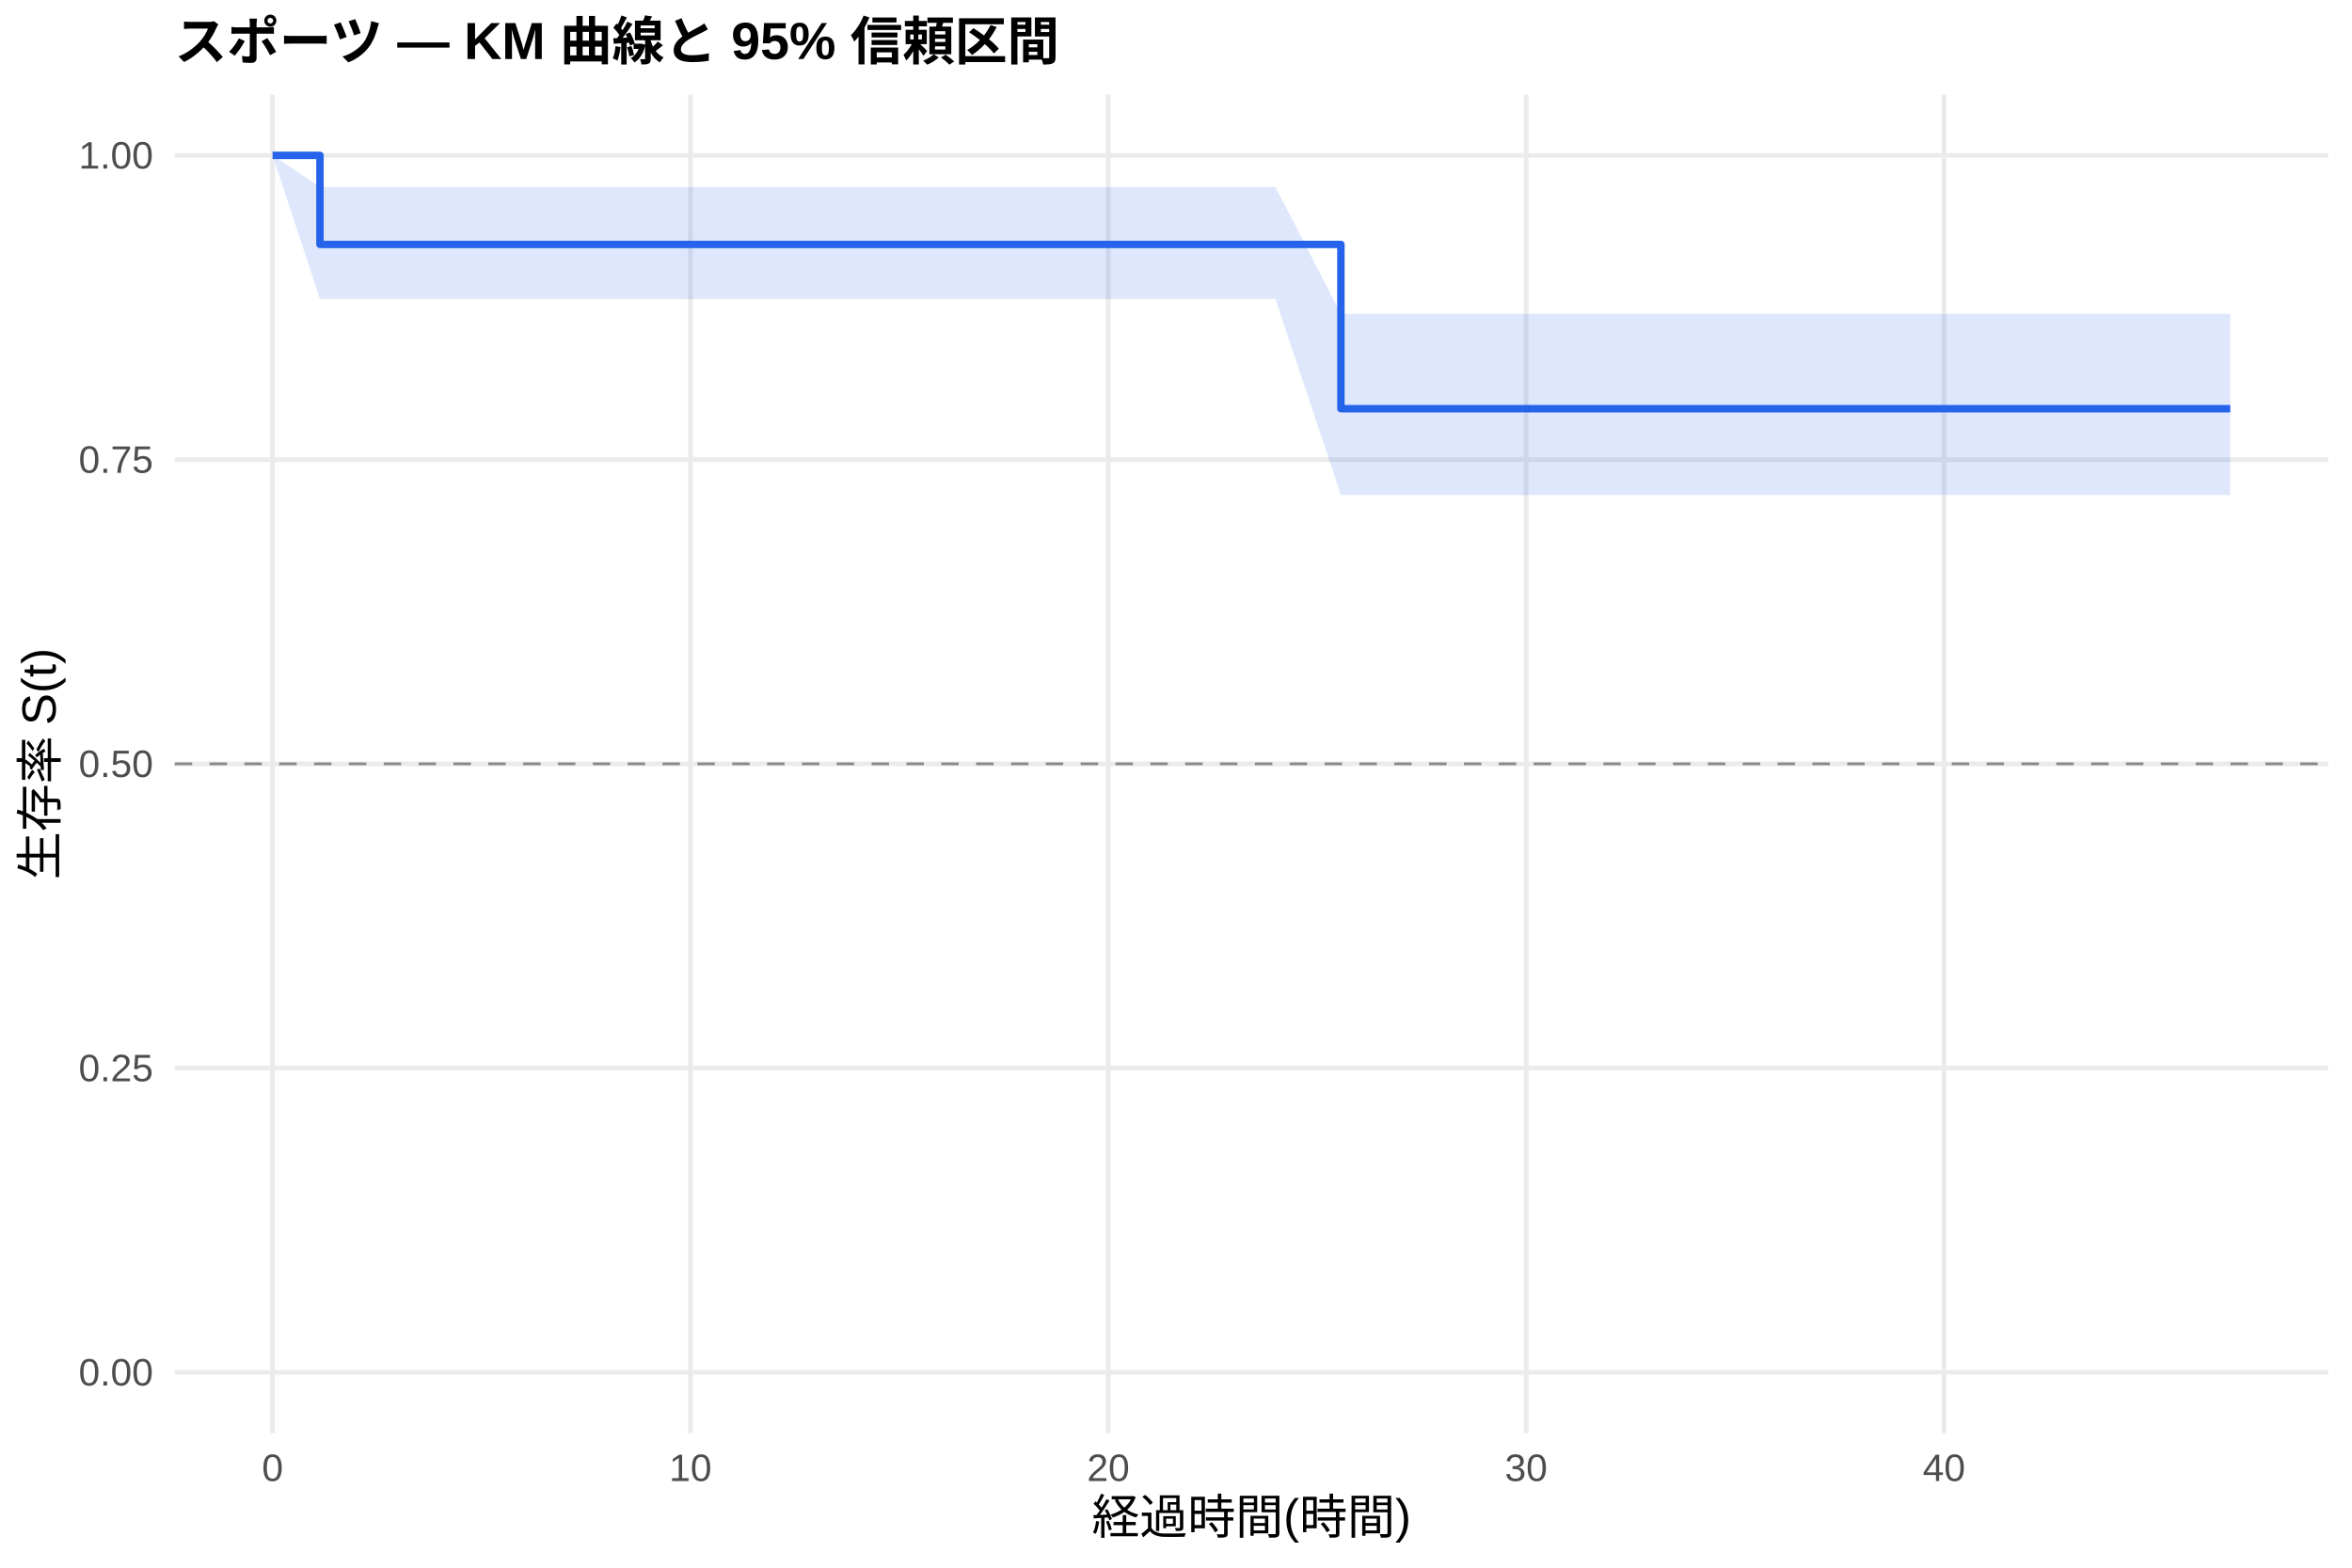
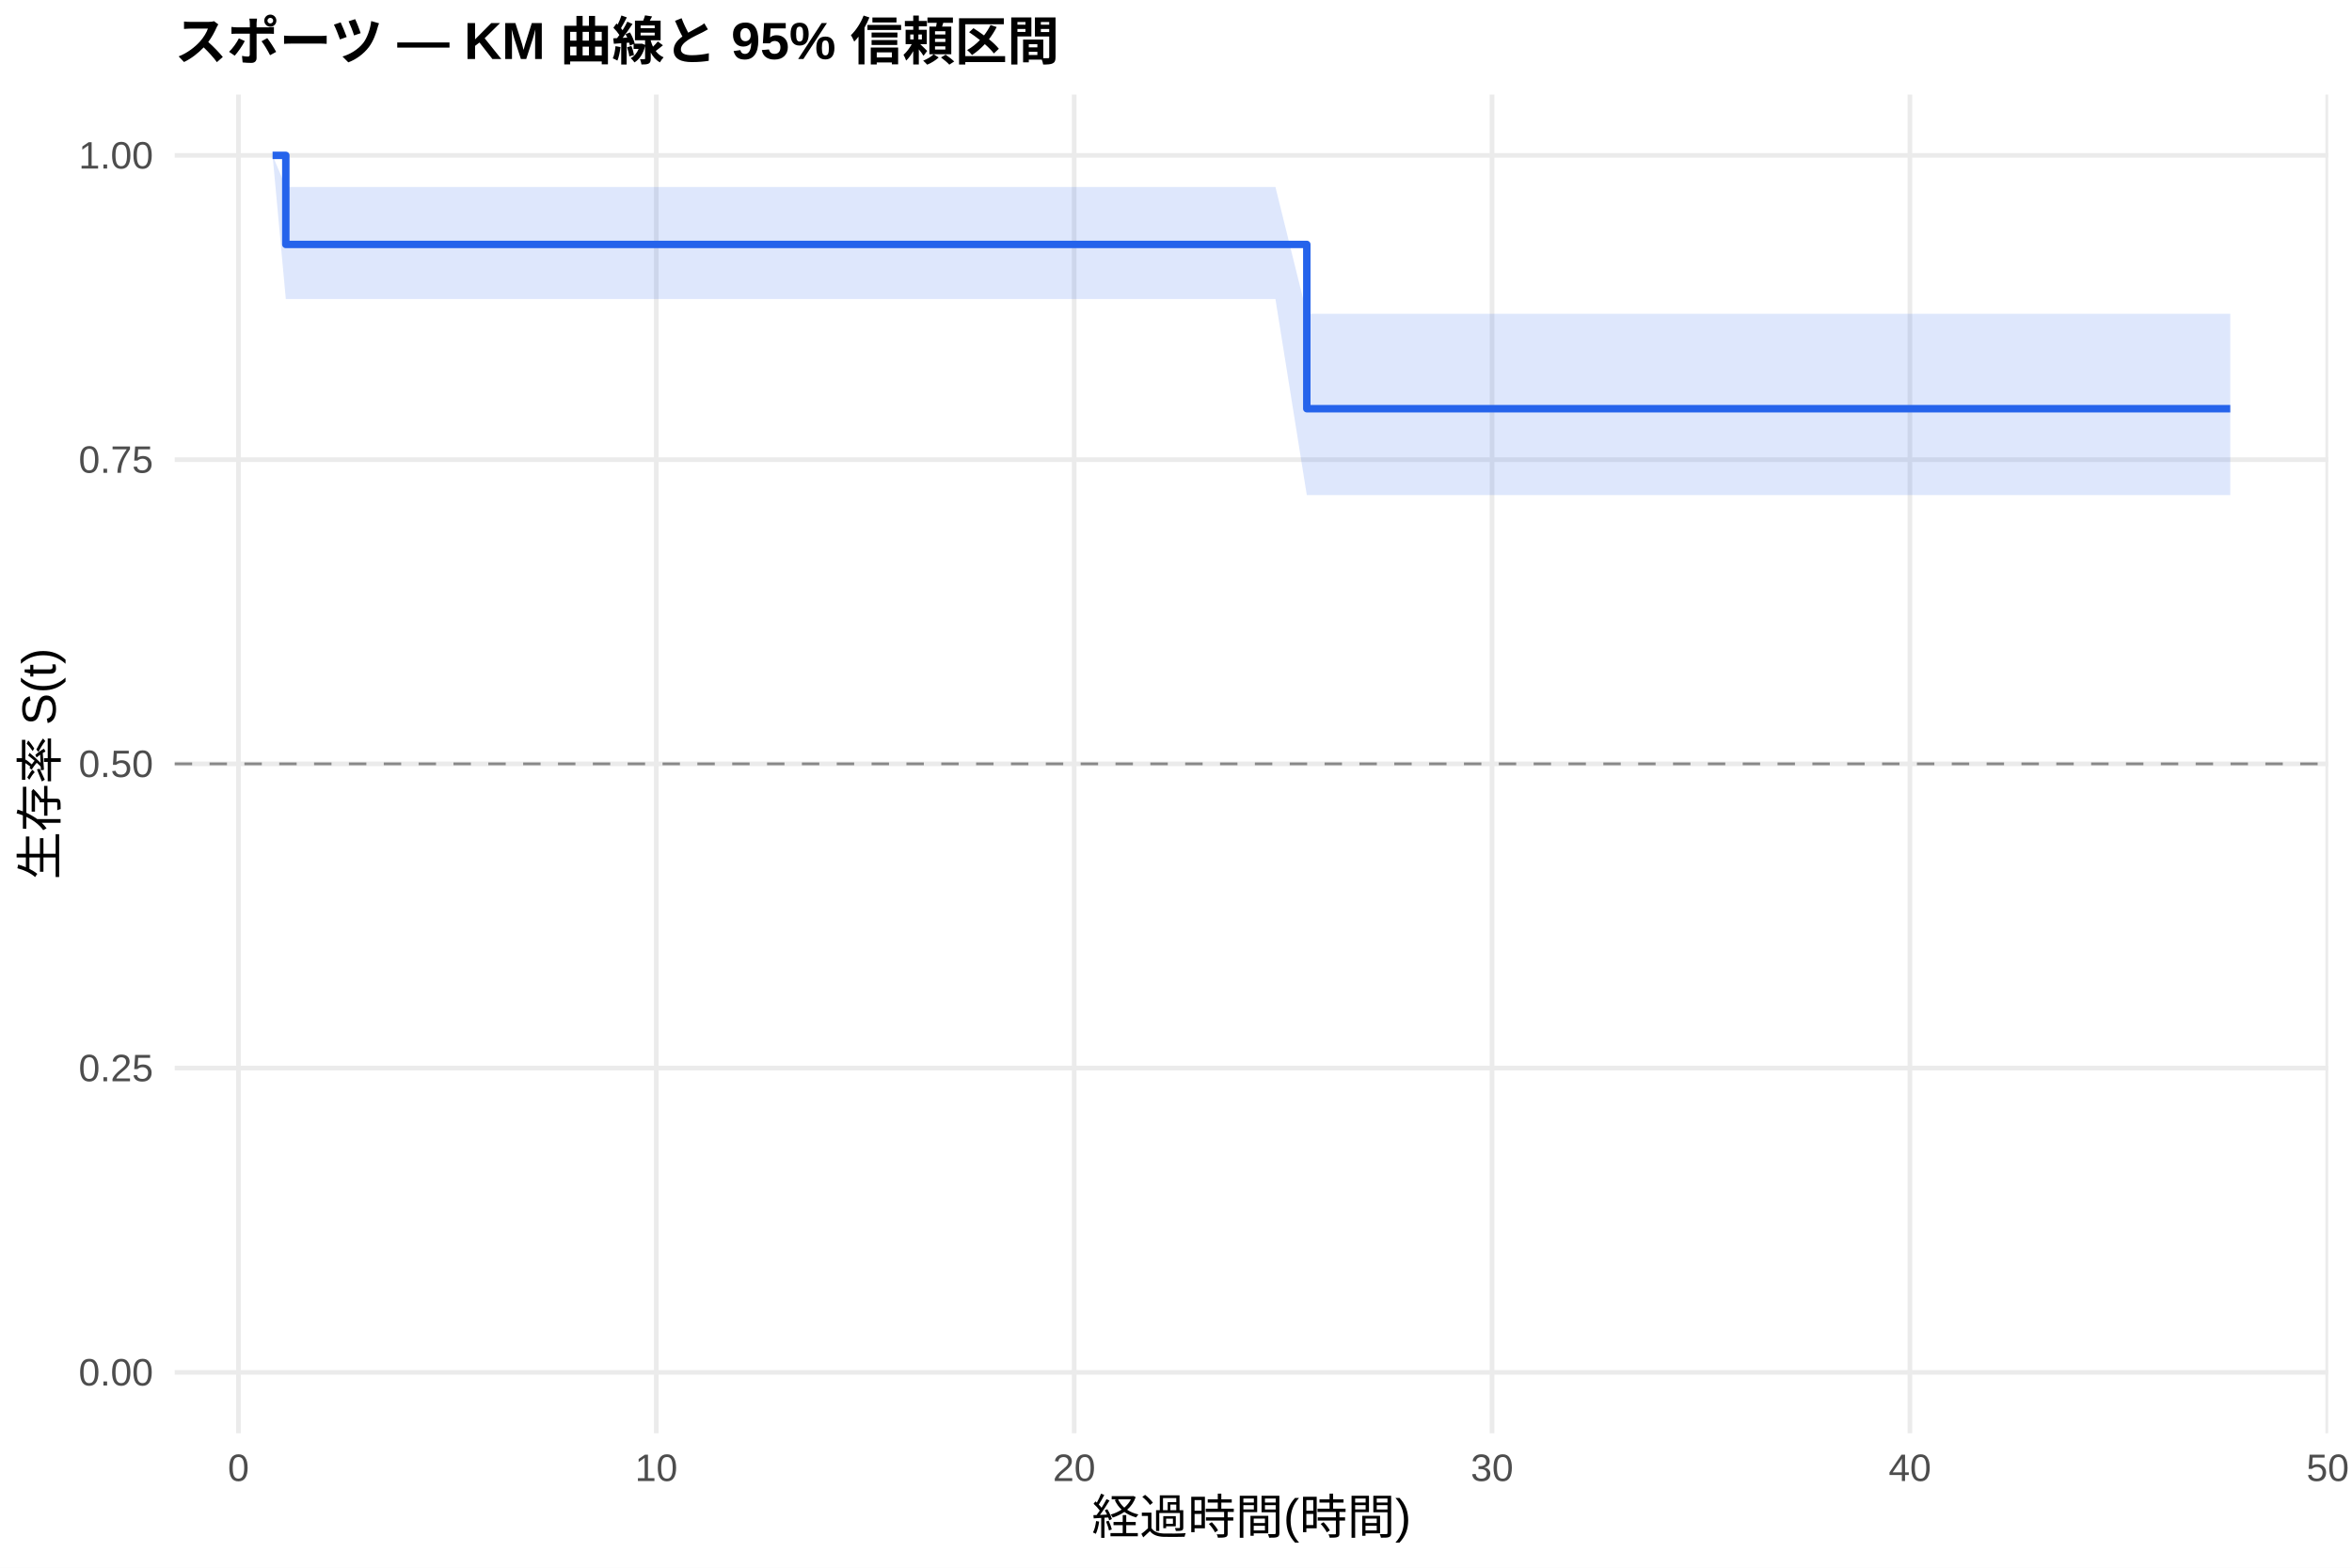
<svg xmlns="http://www.w3.org/2000/svg" width="540.00pt" height="360.00pt" viewBox="0 0 540.00 360.00">
  <g class="svglite">
    <defs>
      <style type="text/css">
    .svglite line, .svglite polyline, .svglite polygon, .svglite path, .svglite rect, .svglite circle {
      fill: none;
      stroke: #000000;
      stroke-linecap: round;
      stroke-linejoin: round;
      stroke-miterlimit: 10.00;
    }
    .svglite text {
      white-space: pre;
    }
    .svglite g.glyphgroup path {
      fill: inherit;
      stroke: none;
    }
  </style>
    </defs>
    <rect width="100%" height="100%" style="stroke: none; fill: #FFFFFF;" />
    <defs>
      <clipPath id="cpMC4wMHw1NDAuMDB8MC4wMHwzNjAuMDA=">
        <rect x="0.00" y="0.00" width="540.00" height="360.00" />
      </clipPath>
    </defs>
    <g clip-path="url(#cpMC4wMHw1NDAuMDB8MC4wMHwzNjAuMDA=)">
      <rect x="0" y="0.00" width="540.00" height="360.00" style="stroke-width: 1.07; stroke: none; fill: #FFFFFF;" />
    </g>
    <defs>
      <clipPath id="cpNDAuMTF8NTM0LjUyfDIxLjcxfDMyOS4xMg==">
        <rect x="40.11" y="21.71" width="494.41" height="307.41" />
      </clipPath>
    </defs>
    <g clip-path="url(#cpNDAuMTF8NTM0LjUyfDIxLjcxfDMyOS4xMg==)">
      <polyline points="40.11,315.14 534.52,315.14 " style="stroke-width: 1.07; stroke: #EBEBEB; stroke-linecap: butt;" />
      <polyline points="40.11,245.28 534.52,245.28 " style="stroke-width: 1.07; stroke: #EBEBEB; stroke-linecap: butt;" />
      <polyline points="40.11,175.41 534.52,175.41 " style="stroke-width: 1.07; stroke: #EBEBEB; stroke-linecap: butt;" />
      <polyline points="40.11,105.55 534.52,105.55 " style="stroke-width: 1.07; stroke: #EBEBEB; stroke-linecap: butt;" />
      <polyline points="40.11,35.68 534.52,35.68 " style="stroke-width: 1.07; stroke: #EBEBEB; stroke-linecap: butt;" />
-       <polyline points="62.58,329.12 62.58,21.71 " style="stroke-width: 1.07; stroke: #EBEBEB; stroke-linecap: butt;" />
-       <polyline points="158.52,329.12 158.52,21.71 " style="stroke-width: 1.07; stroke: #EBEBEB; stroke-linecap: butt;" />
-       <polyline points="254.46,329.12 254.46,21.71 " style="stroke-width: 1.07; stroke: #EBEBEB; stroke-linecap: butt;" />
-       <polyline points="350.39,329.12 350.39,21.71 " style="stroke-width: 1.07; stroke: #EBEBEB; stroke-linecap: butt;" />
-       <polyline points="446.33,329.12 446.33,21.71 " style="stroke-width: 1.07; stroke: #EBEBEB; stroke-linecap: butt;" />
-       <polygon points="62.58,35.68 73.46,42.94 85.93,42.94 120.78,42.94 133.42,42.94 157.56,42.94 284.68,42.94 292.83,42.94 307.86,72.06 333.60,72.06 364.14,72.06 372.62,72.06 388.77,72.06 401.40,72.06 432.10,72.06 487.90,72.06 512.05,72.06 512.05,113.69 487.90,113.69 432.10,113.69 401.40,113.69 388.77,113.69 372.62,113.69 364.14,113.69 333.60,113.69 307.86,113.69 292.83,68.68 284.68,68.68 157.56,68.68 133.42,68.68 120.78,68.68 85.93,68.68 73.46,68.68 62.58,35.68 " style="stroke-width: 0.00; stroke: none; stroke-linecap: butt; fill: #2563EB; fill-opacity: 0.15;" />
-       <polyline points="62.58,35.68 73.46,42.94 85.93,42.94 120.78,42.94 133.42,42.94 157.56,42.94 284.68,42.94 292.83,42.94 307.86,72.06 333.60,72.06 364.14,72.06 372.62,72.06 388.77,72.06 401.40,72.06 432.10,72.06 487.90,72.06 512.05,72.06 " style="stroke-width: 1.07; stroke: none; stroke-linecap: butt;" />
-       <polyline points="512.05,113.69 487.90,113.69 432.10,113.69 401.40,113.69 388.77,113.69 372.62,113.69 364.14,113.69 333.60,113.69 307.86,113.69 292.83,68.68 284.68,68.68 157.56,68.68 133.42,68.68 120.78,68.68 85.93,68.68 73.46,68.68 62.58,35.68 " style="stroke-width: 1.07; stroke: none; stroke-linecap: butt;" />
-       <polyline points="62.58,35.68 73.46,35.68 73.46,56.13 85.93,56.13 85.93,56.13 120.78,56.13 120.78,56.13 133.42,56.13 133.42,56.13 157.56,56.13 157.56,56.13 284.68,56.13 284.68,56.13 292.83,56.13 292.83,56.13 307.86,56.13 307.86,93.85 333.60,93.85 333.60,93.85 364.14,93.85 364.14,93.85 372.62,93.85 372.62,93.85 388.77,93.85 388.77,93.85 401.40,93.85 401.40,93.85 432.10,93.85 432.10,93.85 487.90,93.85 487.90,93.85 512.05,93.85 512.05,93.85 " style="stroke-width: 1.71; stroke: #2563EB; stroke-linecap: butt;" />
+       <polyline points="54.75,329.12 54.75,21.71 " style="stroke-width: 1.07; stroke: #EBEBEB; stroke-linecap: butt;" />
+       <polyline points="150.68,329.12 150.68,21.71 " style="stroke-width: 1.07; stroke: #EBEBEB; stroke-linecap: butt;" />
+       <polyline points="246.62,329.12 246.62,21.71 " style="stroke-width: 1.07; stroke: #EBEBEB; stroke-linecap: butt;" />
+       <polyline points="342.56,329.12 342.56,21.71 " style="stroke-width: 1.07; stroke: #EBEBEB; stroke-linecap: butt;" />
+       <polyline points="438.50,329.12 438.50,21.71 " style="stroke-width: 1.07; stroke: #EBEBEB; stroke-linecap: butt;" />
+       <polyline points="534.43,329.12 534.43,21.71 " style="stroke-width: 1.07; stroke: #EBEBEB; stroke-linecap: butt;" />
+       <polygon points="62.58,35.68 65.62,42.94 85.93,42.94 120.78,42.94 133.42,42.94 157.56,42.94 284.68,42.94 292.83,42.94 300.03,72.06 333.60,72.06 364.14,72.06 372.62,72.06 388.77,72.06 401.40,72.06 432.10,72.06 487.90,72.06 512.05,72.06 512.05,113.69 487.90,113.69 432.10,113.69 401.40,113.69 388.77,113.69 372.62,113.69 364.14,113.69 333.60,113.69 300.03,113.69 292.83,68.68 284.68,68.68 157.56,68.68 133.42,68.68 120.78,68.68 85.93,68.68 65.62,68.68 62.58,35.68 " style="stroke-width: 0.00; stroke: none; stroke-linecap: butt; fill: #2563EB; fill-opacity: 0.15;" />
+       <polyline points="62.58,35.68 65.62,42.94 85.93,42.94 120.78,42.94 133.42,42.94 157.56,42.94 284.68,42.94 292.83,42.94 300.03,72.06 333.60,72.06 364.14,72.06 372.62,72.06 388.77,72.06 401.40,72.06 432.10,72.06 487.90,72.06 512.05,72.06 " style="stroke-width: 1.07; stroke: none; stroke-linecap: butt;" />
+       <polyline points="512.05,113.69 487.90,113.69 432.10,113.69 401.40,113.69 388.77,113.69 372.62,113.69 364.14,113.69 333.60,113.69 300.03,113.69 292.83,68.68 284.68,68.68 157.56,68.68 133.42,68.68 120.78,68.68 85.93,68.68 65.62,68.68 62.58,35.68 " style="stroke-width: 1.07; stroke: none; stroke-linecap: butt;" />
+       <polyline points="62.58,35.68 65.62,35.68 65.62,56.13 85.93,56.13 85.93,56.13 120.78,56.13 120.78,56.13 133.42,56.13 133.42,56.13 157.56,56.13 157.56,56.13 284.68,56.13 284.68,56.13 292.83,56.13 292.83,56.13 300.03,56.13 300.03,93.85 333.60,93.85 333.60,93.85 364.14,93.85 364.14,93.85 372.62,93.85 372.62,93.85 388.77,93.85 388.77,93.85 401.40,93.85 401.40,93.85 432.10,93.85 432.10,93.85 487.90,93.85 487.90,93.85 512.05,93.85 512.05,93.85 " style="stroke-width: 1.71; stroke: #2563EB; stroke-linecap: butt;" />
      <line x1="40.11" y1="175.41" x2="534.52" y2="175.41" style="stroke-width: 0.64; stroke: #888888; stroke-dasharray: 4.00,4.00; stroke-linecap: butt;" />
    </g>
    <g clip-path="url(#cpMC4wMHw1NDAuMDB8MC4wMHwzNjAuMDA=)">
      <text x="35.18" y="318.17" text-anchor="end" style="font-size: 8.80px;fill: #4D4D4D; font-family: &quot;Liberation Sans&quot;;" textLength="17.11px" lengthAdjust="spacingAndGlyphs">0.00</text>
      <text x="35.18" y="248.30" text-anchor="end" style="font-size: 8.80px;fill: #4D4D4D; font-family: &quot;Liberation Sans&quot;;" textLength="17.11px" lengthAdjust="spacingAndGlyphs">0.25</text>
      <text x="35.18" y="178.44" text-anchor="end" style="font-size: 8.80px;fill: #4D4D4D; font-family: &quot;Liberation Sans&quot;;" textLength="17.11px" lengthAdjust="spacingAndGlyphs">0.50</text>
      <text x="35.18" y="108.57" text-anchor="end" style="font-size: 8.80px;fill: #4D4D4D; font-family: &quot;Liberation Sans&quot;;" textLength="17.11px" lengthAdjust="spacingAndGlyphs">0.75</text>
      <text x="35.18" y="38.71" text-anchor="end" style="font-size: 8.80px;fill: #4D4D4D; font-family: &quot;Liberation Sans&quot;;" textLength="17.11px" lengthAdjust="spacingAndGlyphs">1.00</text>
-       <text x="62.58" y="340.10" text-anchor="middle" style="font-size: 8.80px;fill: #4D4D4D; font-family: &quot;Liberation Sans&quot;;" textLength="4.89px" lengthAdjust="spacingAndGlyphs">0</text>
-       <text x="158.52" y="340.10" text-anchor="middle" style="font-size: 8.80px;fill: #4D4D4D; font-family: &quot;Liberation Sans&quot;;" textLength="9.78px" lengthAdjust="spacingAndGlyphs">10</text>
-       <text x="254.46" y="340.10" text-anchor="middle" style="font-size: 8.80px;fill: #4D4D4D; font-family: &quot;Liberation Sans&quot;;" textLength="9.78px" lengthAdjust="spacingAndGlyphs">20</text>
-       <text x="350.39" y="340.10" text-anchor="middle" style="font-size: 8.80px;fill: #4D4D4D; font-family: &quot;Liberation Sans&quot;;" textLength="9.78px" lengthAdjust="spacingAndGlyphs">30</text>
-       <text x="446.33" y="340.10" text-anchor="middle" style="font-size: 8.80px;fill: #4D4D4D; font-family: &quot;Liberation Sans&quot;;" textLength="9.78px" lengthAdjust="spacingAndGlyphs">40</text>
+       <text x="54.75" y="340.10" text-anchor="middle" style="font-size: 8.80px;fill: #4D4D4D; font-family: &quot;Liberation Sans&quot;;" textLength="4.89px" lengthAdjust="spacingAndGlyphs">0</text>
+       <text x="150.68" y="340.10" text-anchor="middle" style="font-size: 8.80px;fill: #4D4D4D; font-family: &quot;Liberation Sans&quot;;" textLength="9.78px" lengthAdjust="spacingAndGlyphs">10</text>
+       <text x="246.62" y="340.10" text-anchor="middle" style="font-size: 8.80px;fill: #4D4D4D; font-family: &quot;Liberation Sans&quot;;" textLength="9.78px" lengthAdjust="spacingAndGlyphs">20</text>
+       <text x="342.56" y="340.10" text-anchor="middle" style="font-size: 8.80px;fill: #4D4D4D; font-family: &quot;Liberation Sans&quot;;" textLength="9.78px" lengthAdjust="spacingAndGlyphs">30</text>
+       <text x="438.50" y="340.10" text-anchor="middle" style="font-size: 8.80px;fill: #4D4D4D; font-family: &quot;Liberation Sans&quot;;" textLength="9.78px" lengthAdjust="spacingAndGlyphs">40</text>
+       <text x="534.43" y="340.10" text-anchor="middle" style="font-size: 8.80px;fill: #4D4D4D; font-family: &quot;Liberation Sans&quot;;" textLength="9.78px" lengthAdjust="spacingAndGlyphs">50</text>
      <text x="287.32" y="352.24" text-anchor="middle" style="font-size: 11.00px; font-family: &quot;Liberation Sans&quot;;" textLength="73.31px" lengthAdjust="spacingAndGlyphs">経過時間(時間)</text>
      <text transform="translate(13.05,175.41) rotate(-90)" text-anchor="middle" style="font-size: 11.00px; font-family: &quot;Liberation Sans&quot;;" textLength="53.78px" lengthAdjust="spacingAndGlyphs">生存率 S(t)</text>
      <text x="40.11" y="13.74" style="font-size: 12.00px; font-weight: bold; font-family: &quot;Liberation Sans&quot;;" textLength="203.33px" lengthAdjust="spacingAndGlyphs">スポーツ — KM 曲線と 95% 信頼区間</text>
    </g>
  </g>
</svg>
